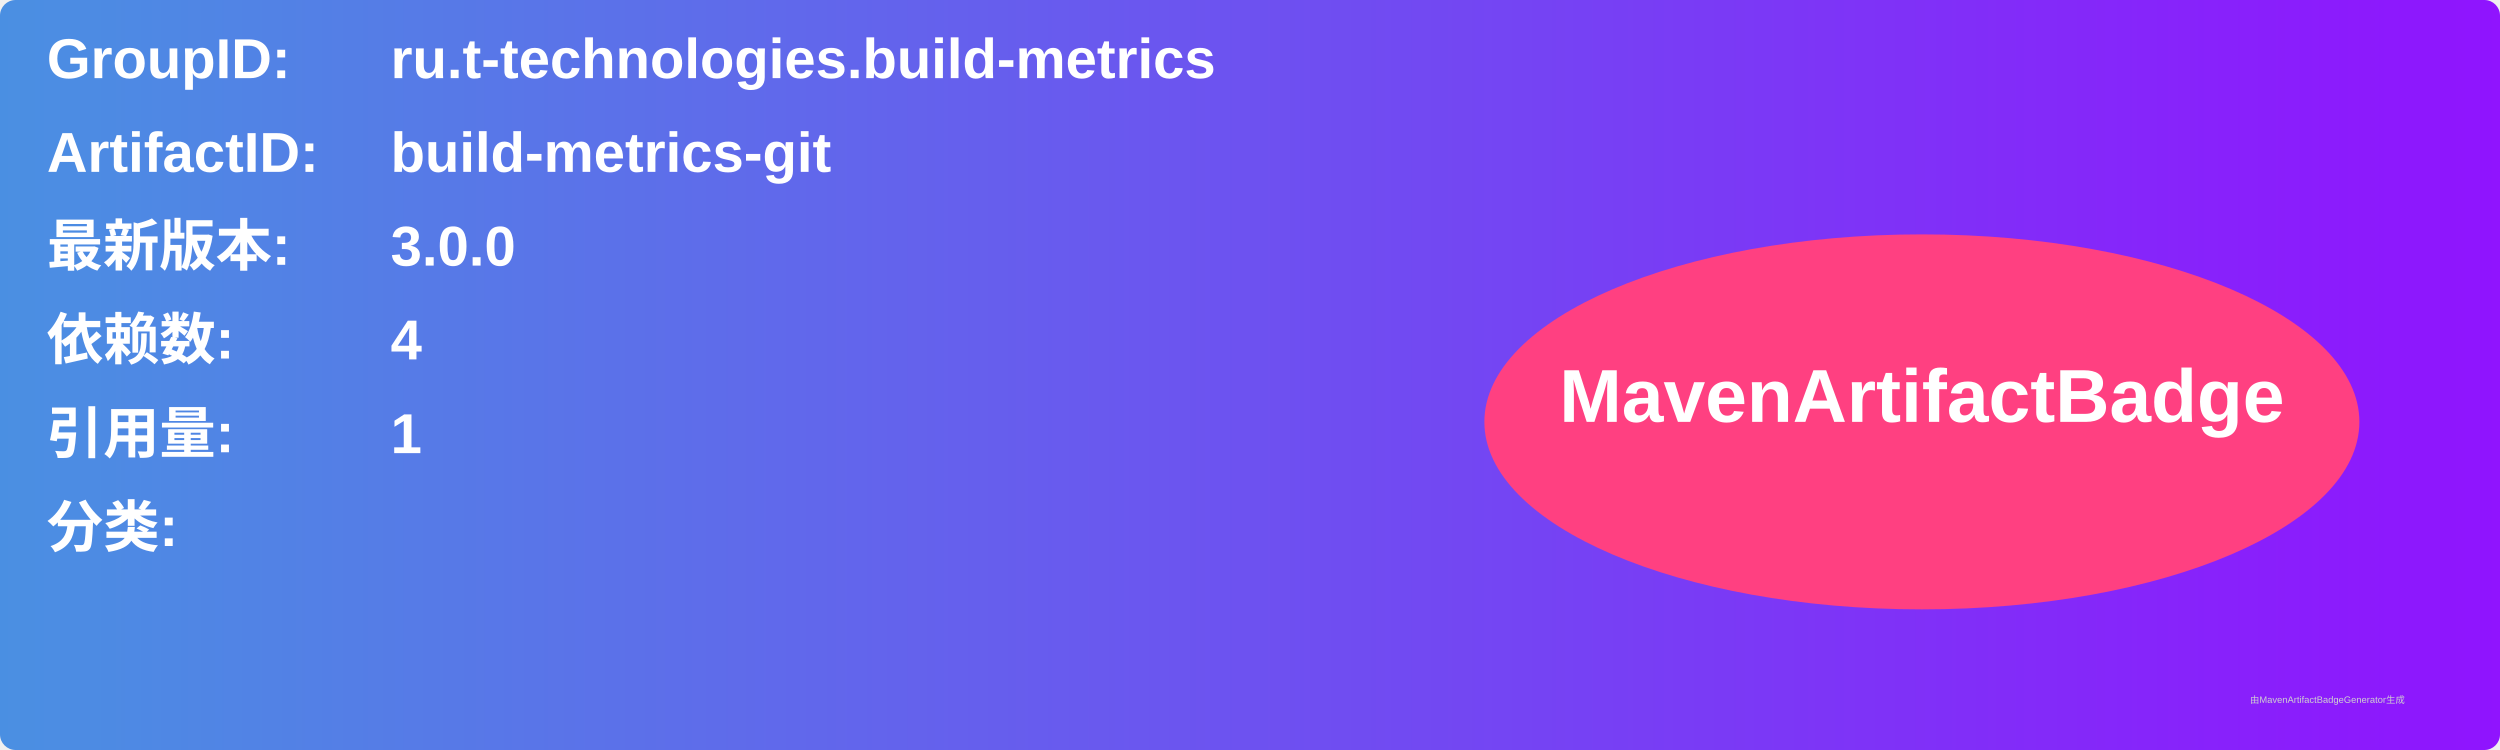
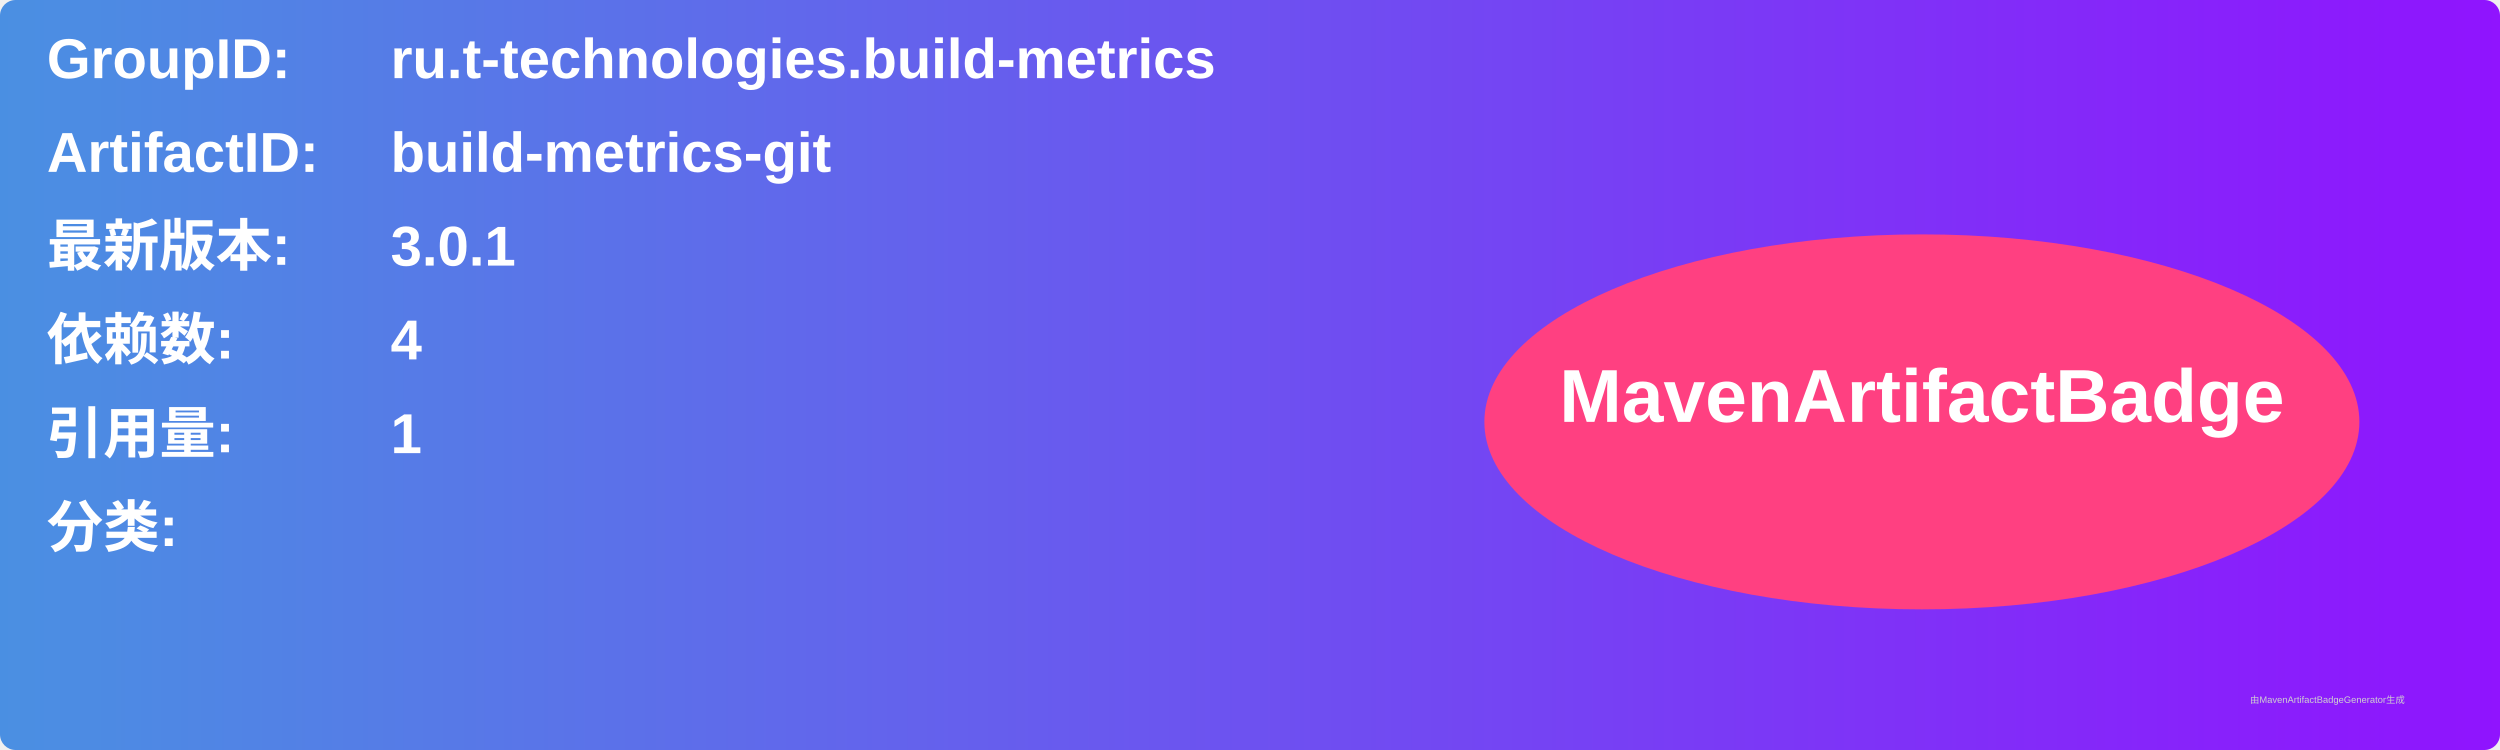
<svg xmlns="http://www.w3.org/2000/svg" width="800" height="240" viewBox="0 0 800 240">
  <linearGradient id="grad" x1="0%" y1="0%" x2="100%" y2="0%">
    <stop offset="0%" stop-color="#4a90e2" />
    <stop offset="100%" stop-color="#9013fe" />
  </linearGradient>
  <rect width="100%" height="100%" rx="5" ry="5" fill="url(#grad)" />
  <g transform="translate(15, 15)">
    <text x="0" y="10" font-family="Arial" font-size="18" fill="white" font-weight="bold" width="260">GroupID:</text>
    <text x="110" y="10" font-family="Arial" font-size="18" fill="white" font-weight="bold" width="460">ru.t-technologies.build-metrics</text>
    <text x="0" y="40" font-family="Arial" font-size="18" fill="white" font-weight="bold" width="260">ArtifactID:</text>
    <text x="110" y="40" font-family="Arial" font-size="18" fill="white" font-weight="bold" width="460">build-metrics-git</text>
    <text x="0" y="70" font-family="Arial" font-size="18" fill="white" font-weight="bold">最新版本:</text>
    <text x="110" y="70" font-family="Arial" font-size="18" fill="white" font-weight="bold">
-       <tspan font-weight="bold">3.0.0</tspan>
+       <tspan font-weight="bold">3.0.1</tspan>
    </text>
    <text x="0" y="100" font-family="Arial" font-size="18" fill="white" font-weight="bold">依赖数: </text>
    <text x="110" y="100" font-family="Arial" font-size="18" fill="white">
      <tspan font-weight="bold">4</tspan>
    </text>
    <text x="0" y="130" font-family="Arial" font-size="18" fill="white" font-weight="bold">引用量: </text>
    <text x="110" y="130" font-family="Arial" font-size="18" fill="white">
      <tspan font-weight="bold">1</tspan>
    </text>
    <text x="0" y="160" font-family="Arial" font-size="18" fill="white" font-weight="bold">分类:</text>
    <text x="10" y="190" font-family="Arial" font-size="10" fill="white">
      <tspan font-weight="bold" />
    </text>
    <ellipse cx="600" cy="120" rx="140" ry="60" fill="#ff4081" />
    <text x="600" y="120" text-anchor="middle" font-family="Arial" font-size="24" fill="white" font-weight="bold">MavenArtifactBadge</text>
  </g>
  <text x="720" y="225" font-family="Arial" font-size="3" fill="#d0d0d0">由MavenArtifactBadgeGenerator生成</text>
</svg>
